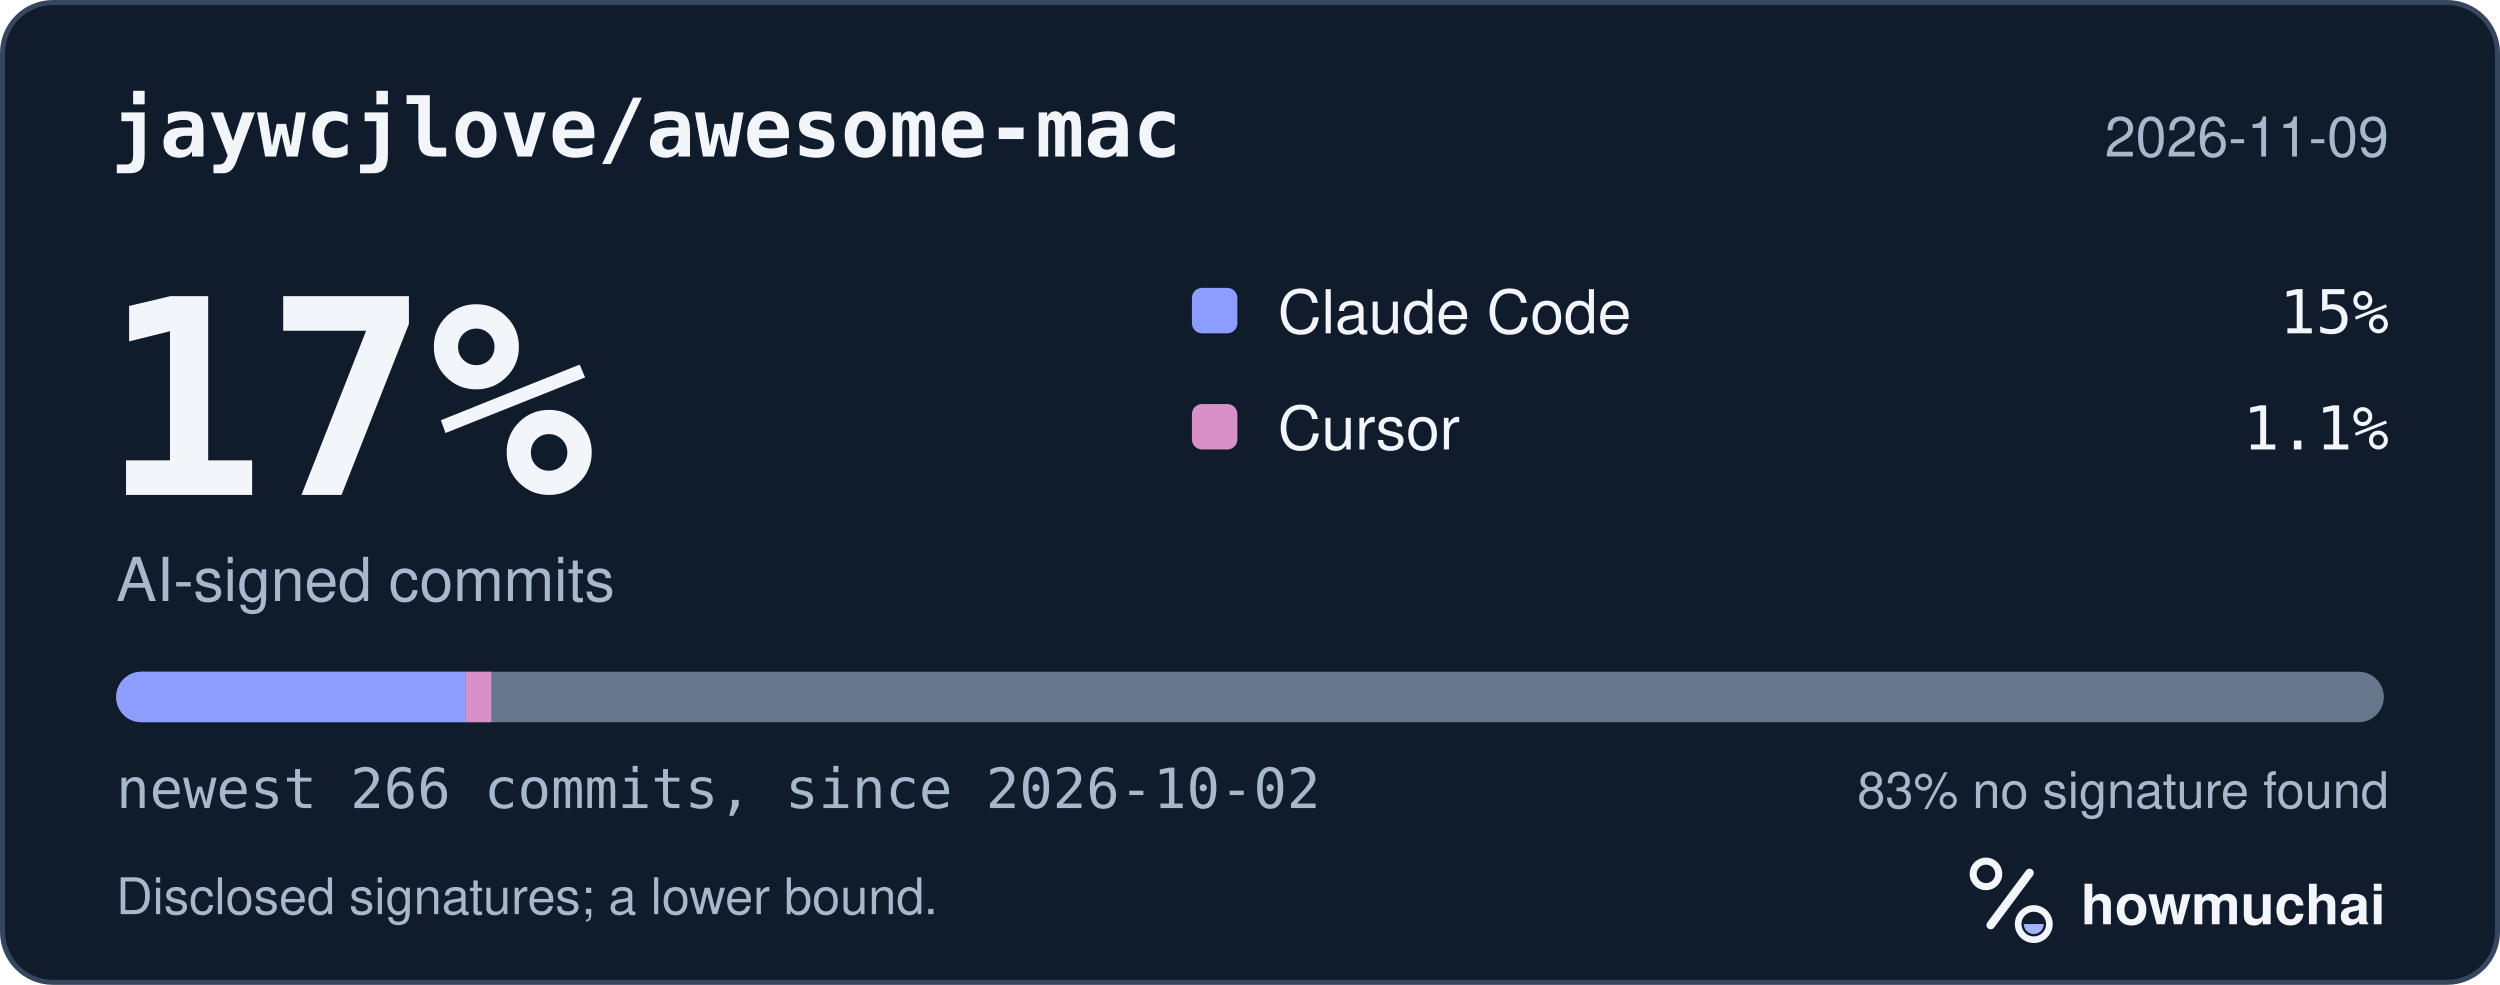
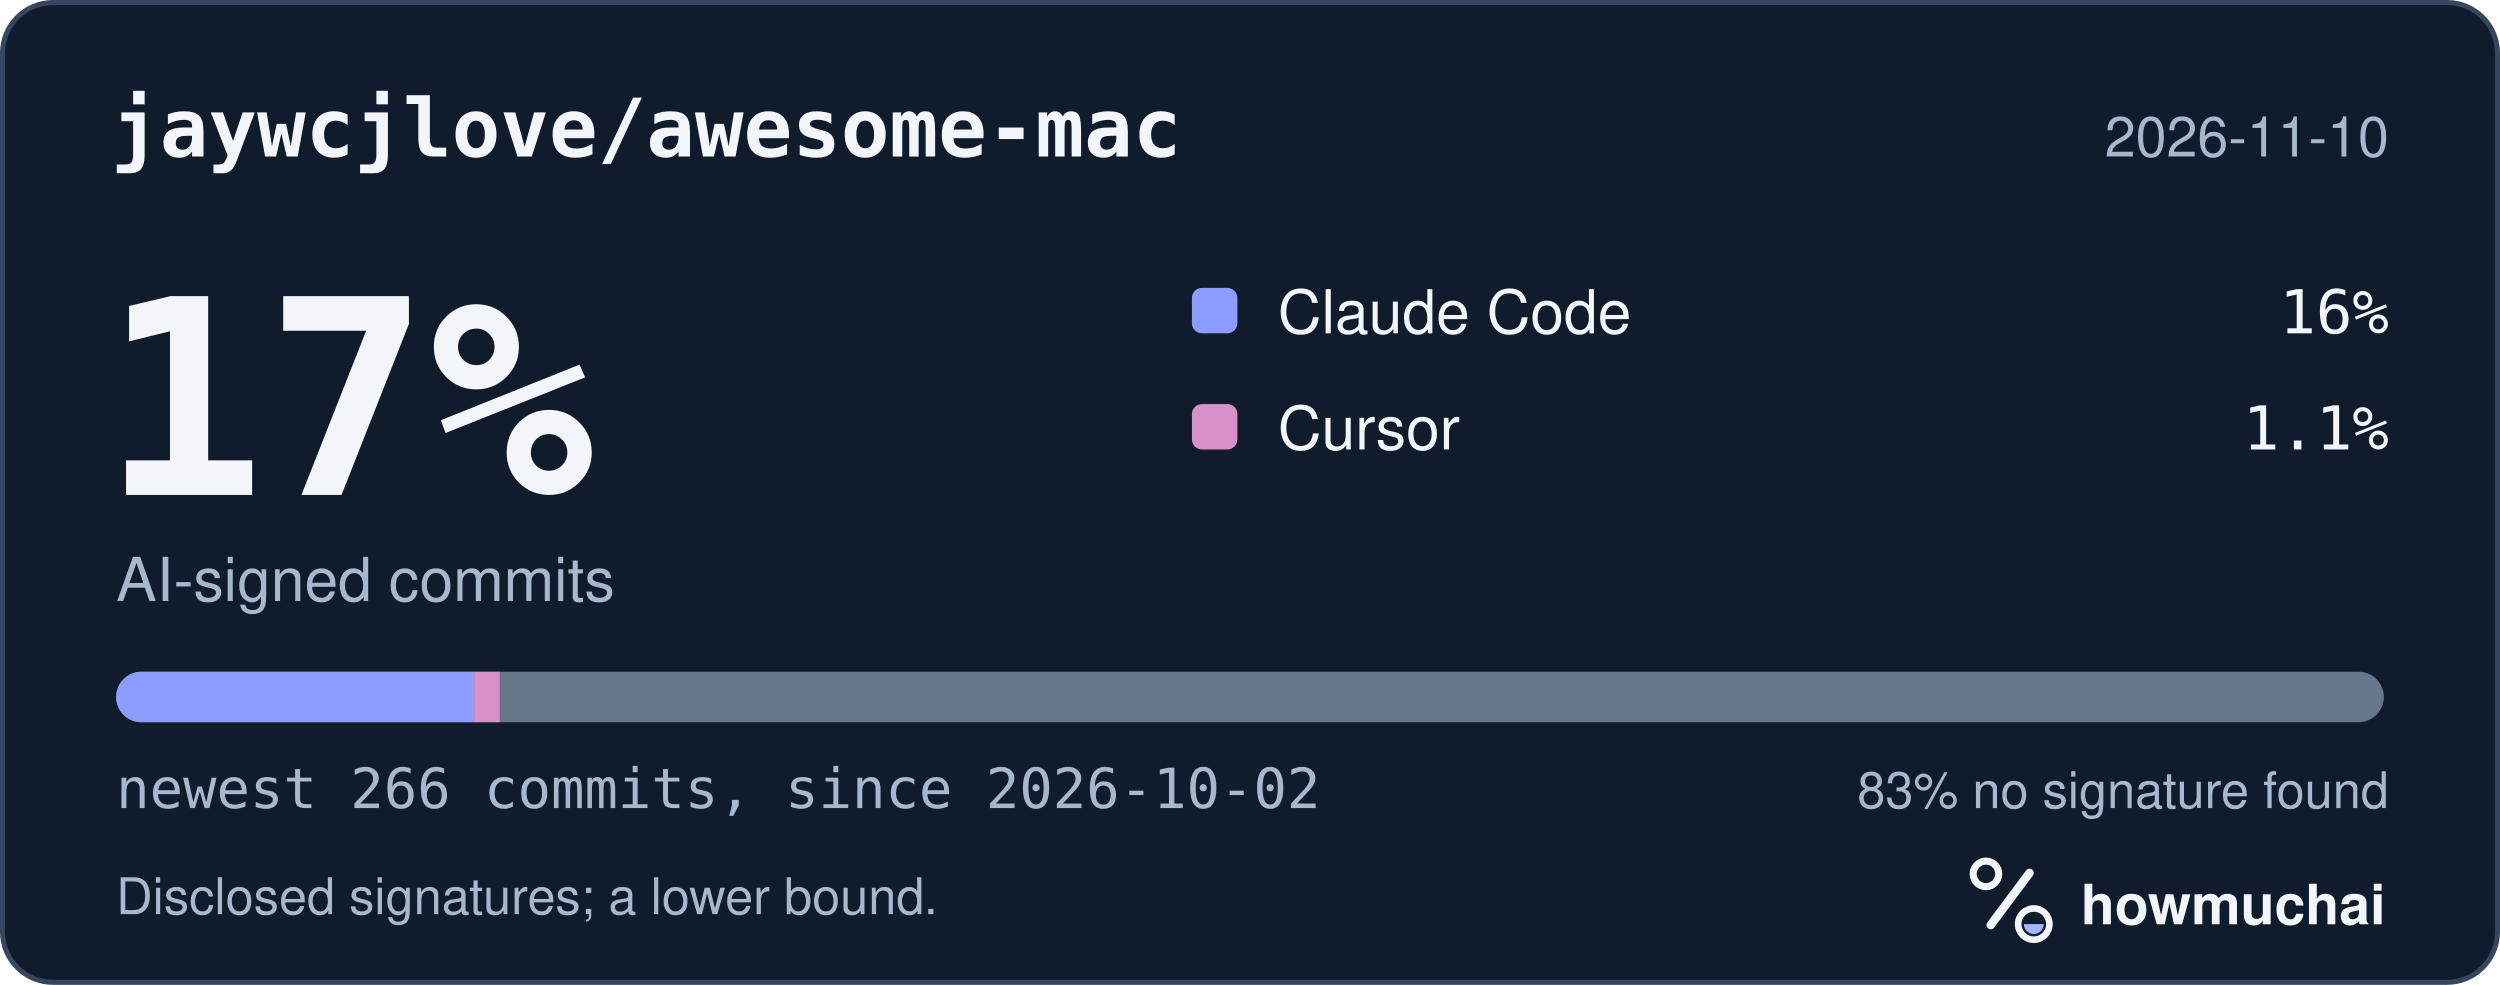
<svg xmlns="http://www.w3.org/2000/svg" width="495" height="195" viewBox="0 0 495 195" role="img" aria-labelledby="hm-t hm-d">
  <rect x="0.5" y="0.5" width="494" height="194" rx="10" fill="#101B2C" stroke="#35465E" />
  <text x="22" y="31" fill="#F2F5FA" font-family="ui-monospace, SF Mono, Menlo, Consolas, IBM Plex Mono, monospace" font-size="16" font-weight="600">jaywcjlove/awesome-mac</text>
-   <text x="473" y="31" fill="#A8B7CC" font-family="-apple-system, BlinkMacSystemFont, Segoe UI, Helvetica, Arial, Fira Sans, sans-serif" font-size="11" text-anchor="end">2026-11-09</text>
+   <text x="473" y="31" fill="#A8B7CC" font-family="-apple-system, BlinkMacSystemFont, Segoe UI, Helvetica, Arial, Fira Sans, sans-serif" font-size="11" text-anchor="end">2026-11-10</text>
  <text x="20" y="98" fill="#F2F5FA" font-family="ui-monospace, SF Mono, Menlo, Consolas, IBM Plex Mono, monospace" font-size="54" font-weight="700">17%</text>
  <text x="23" y="119" fill="#A8B7CC" font-family="-apple-system, BlinkMacSystemFont, Segoe UI, Helvetica, Arial, Fira Sans, sans-serif" font-size="12">AI-signed commits</text>
  <rect x="236" y="57" width="9" height="9" rx="2" fill="#8D9DFF" />
  <text x="253" y="66" fill="#F2F5FA" font-family="-apple-system, BlinkMacSystemFont, Segoe UI, Helvetica, Arial, Fira Sans, sans-serif" font-size="12">Claude Code</text>
-   <text x="473" y="66" fill="#F2F5FA" font-family="ui-monospace, SF Mono, Menlo, Consolas, IBM Plex Mono, monospace" font-size="12" text-anchor="end">15%</text>
+   <text x="473" y="66" fill="#F2F5FA" font-family="ui-monospace, SF Mono, Menlo, Consolas, IBM Plex Mono, monospace" font-size="12" text-anchor="end">16%</text>
  <rect x="236" y="80" width="9" height="9" rx="2" fill="#D891C8" />
  <text x="253" y="89" fill="#F2F5FA" font-family="-apple-system, BlinkMacSystemFont, Segoe UI, Helvetica, Arial, Fira Sans, sans-serif" font-size="12">Cursor</text>
  <text x="473" y="89" fill="#F2F5FA" font-family="ui-monospace, SF Mono, Menlo, Consolas, IBM Plex Mono, monospace" font-size="12" text-anchor="end">1.1%</text>
  <defs>
    <clipPath id="hm-bar">
      <rect x="23" y="133" width="449" height="10" rx="5" />
    </clipPath>
  </defs>
  <rect x="23" y="133" width="449" height="10" rx="5" fill="#66768B" />
  <g clip-path="url(#hm-bar)">
-     <rect x="23.00" y="133" width="69.21" height="10" fill="#8D9DFF" />
-     <rect x="92.21" y="133" width="5.06" height="10" fill="#D891C8" />
+     <rect x="23.00" y="133" width="70.89" height="10" fill="#8D9DFF" />
+     <rect x="93.89" y="133" width="5.06" height="10" fill="#D891C8" />
  </g>
  <text x="23" y="160" fill="#A8B7CC" font-family="ui-monospace, SF Mono, Menlo, Consolas, IBM Plex Mono, monospace" font-size="11">newest 266 commits, since 2026-10-02</text>
  <text x="473" y="160" fill="#A8B7CC" font-family="-apple-system, BlinkMacSystemFont, Segoe UI, Helvetica, Arial, Fira Sans, sans-serif" font-size="10" text-anchor="end">83% no signature found</text>
  <text x="23" y="181" fill="#A8B7CC" font-family="-apple-system, BlinkMacSystemFont, Segoe UI, Helvetica, Arial, Fira Sans, sans-serif" font-size="10">Disclosed signatures; a lower bound.</text>
  <g transform="translate(386 166) scale(0.046875)">
    <circle cx="154" cy="150" r="54" fill="none" stroke="#F2F5FA" stroke-width="30" />
    <path d="M174 366 338 146" fill="none" stroke="#F2F5FA" stroke-width="36" stroke-linecap="round" />
    <circle cx="356" cy="362" r="66" fill="none" stroke="#F2F5FA" stroke-width="28" />
    <path d="M314 362a42 42 0 0 0 84 0Z" fill="#A4B5FF" />
  </g>
  <text x="412" y="183" fill="#F2F5FA" font-family="-apple-system, BlinkMacSystemFont, Segoe UI, Helvetica, Arial, Fira Sans, sans-serif" font-size="11" font-weight="650">howmuchai</text>
</svg>
